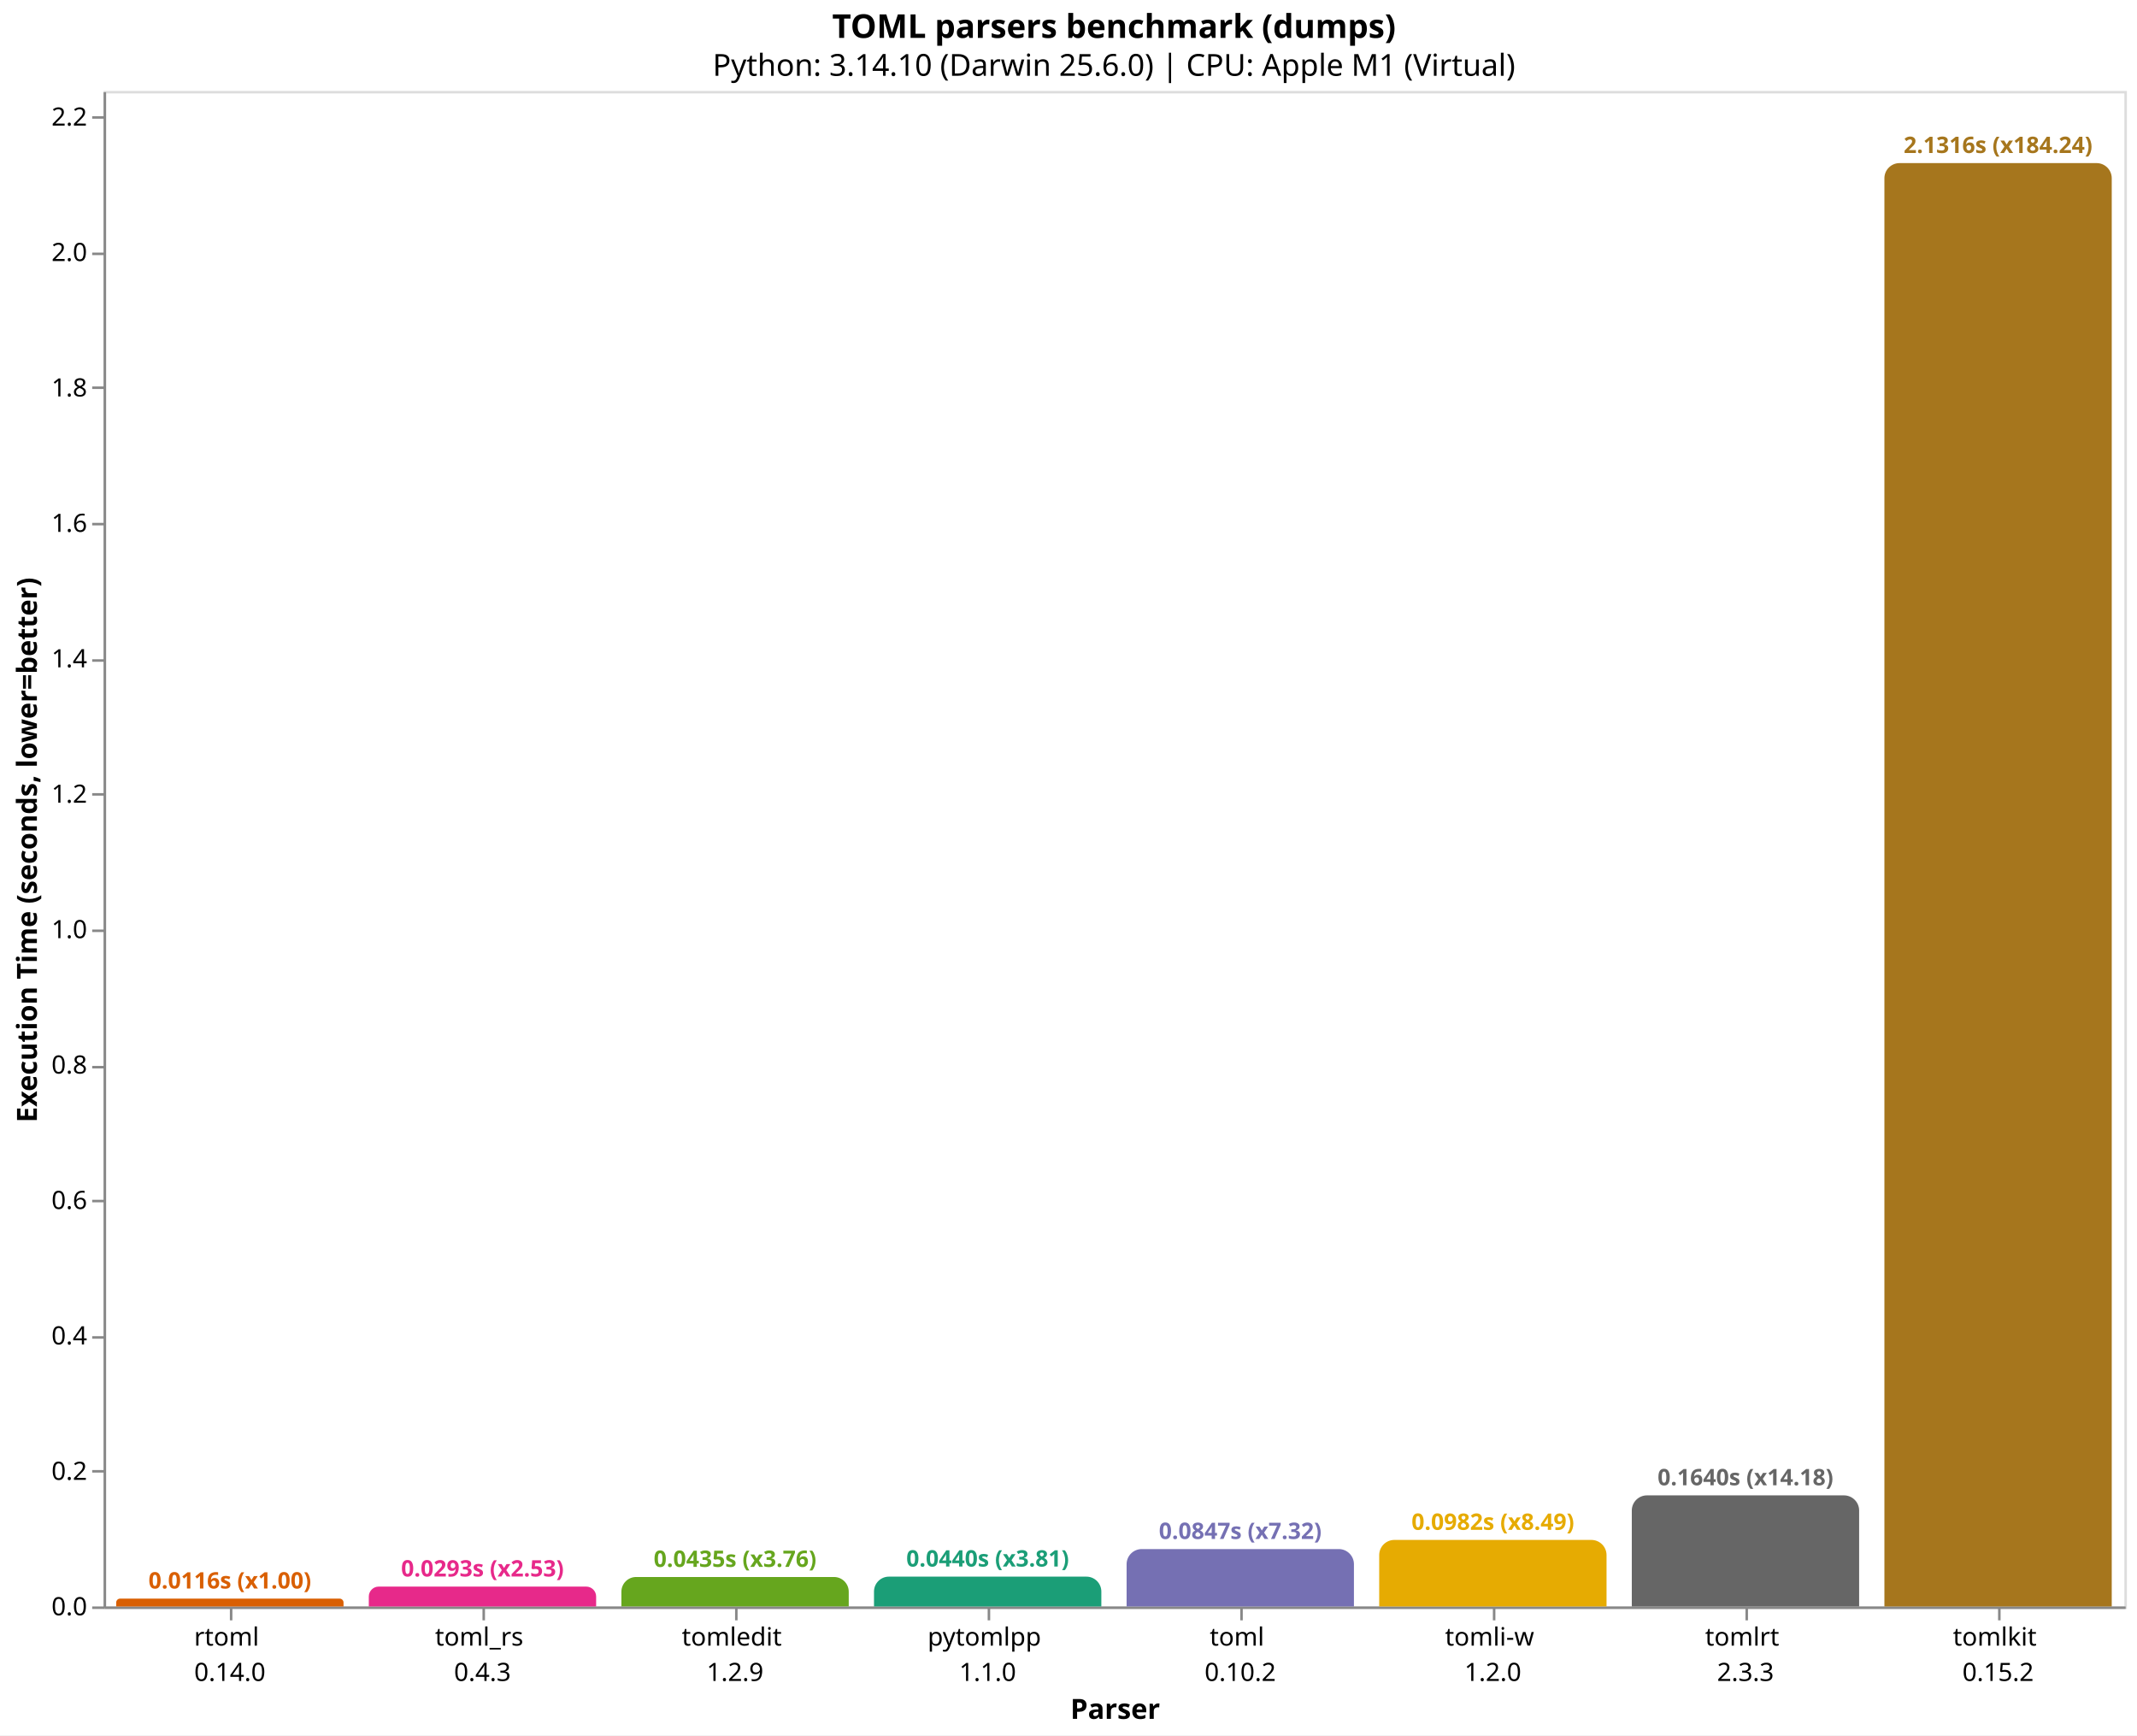
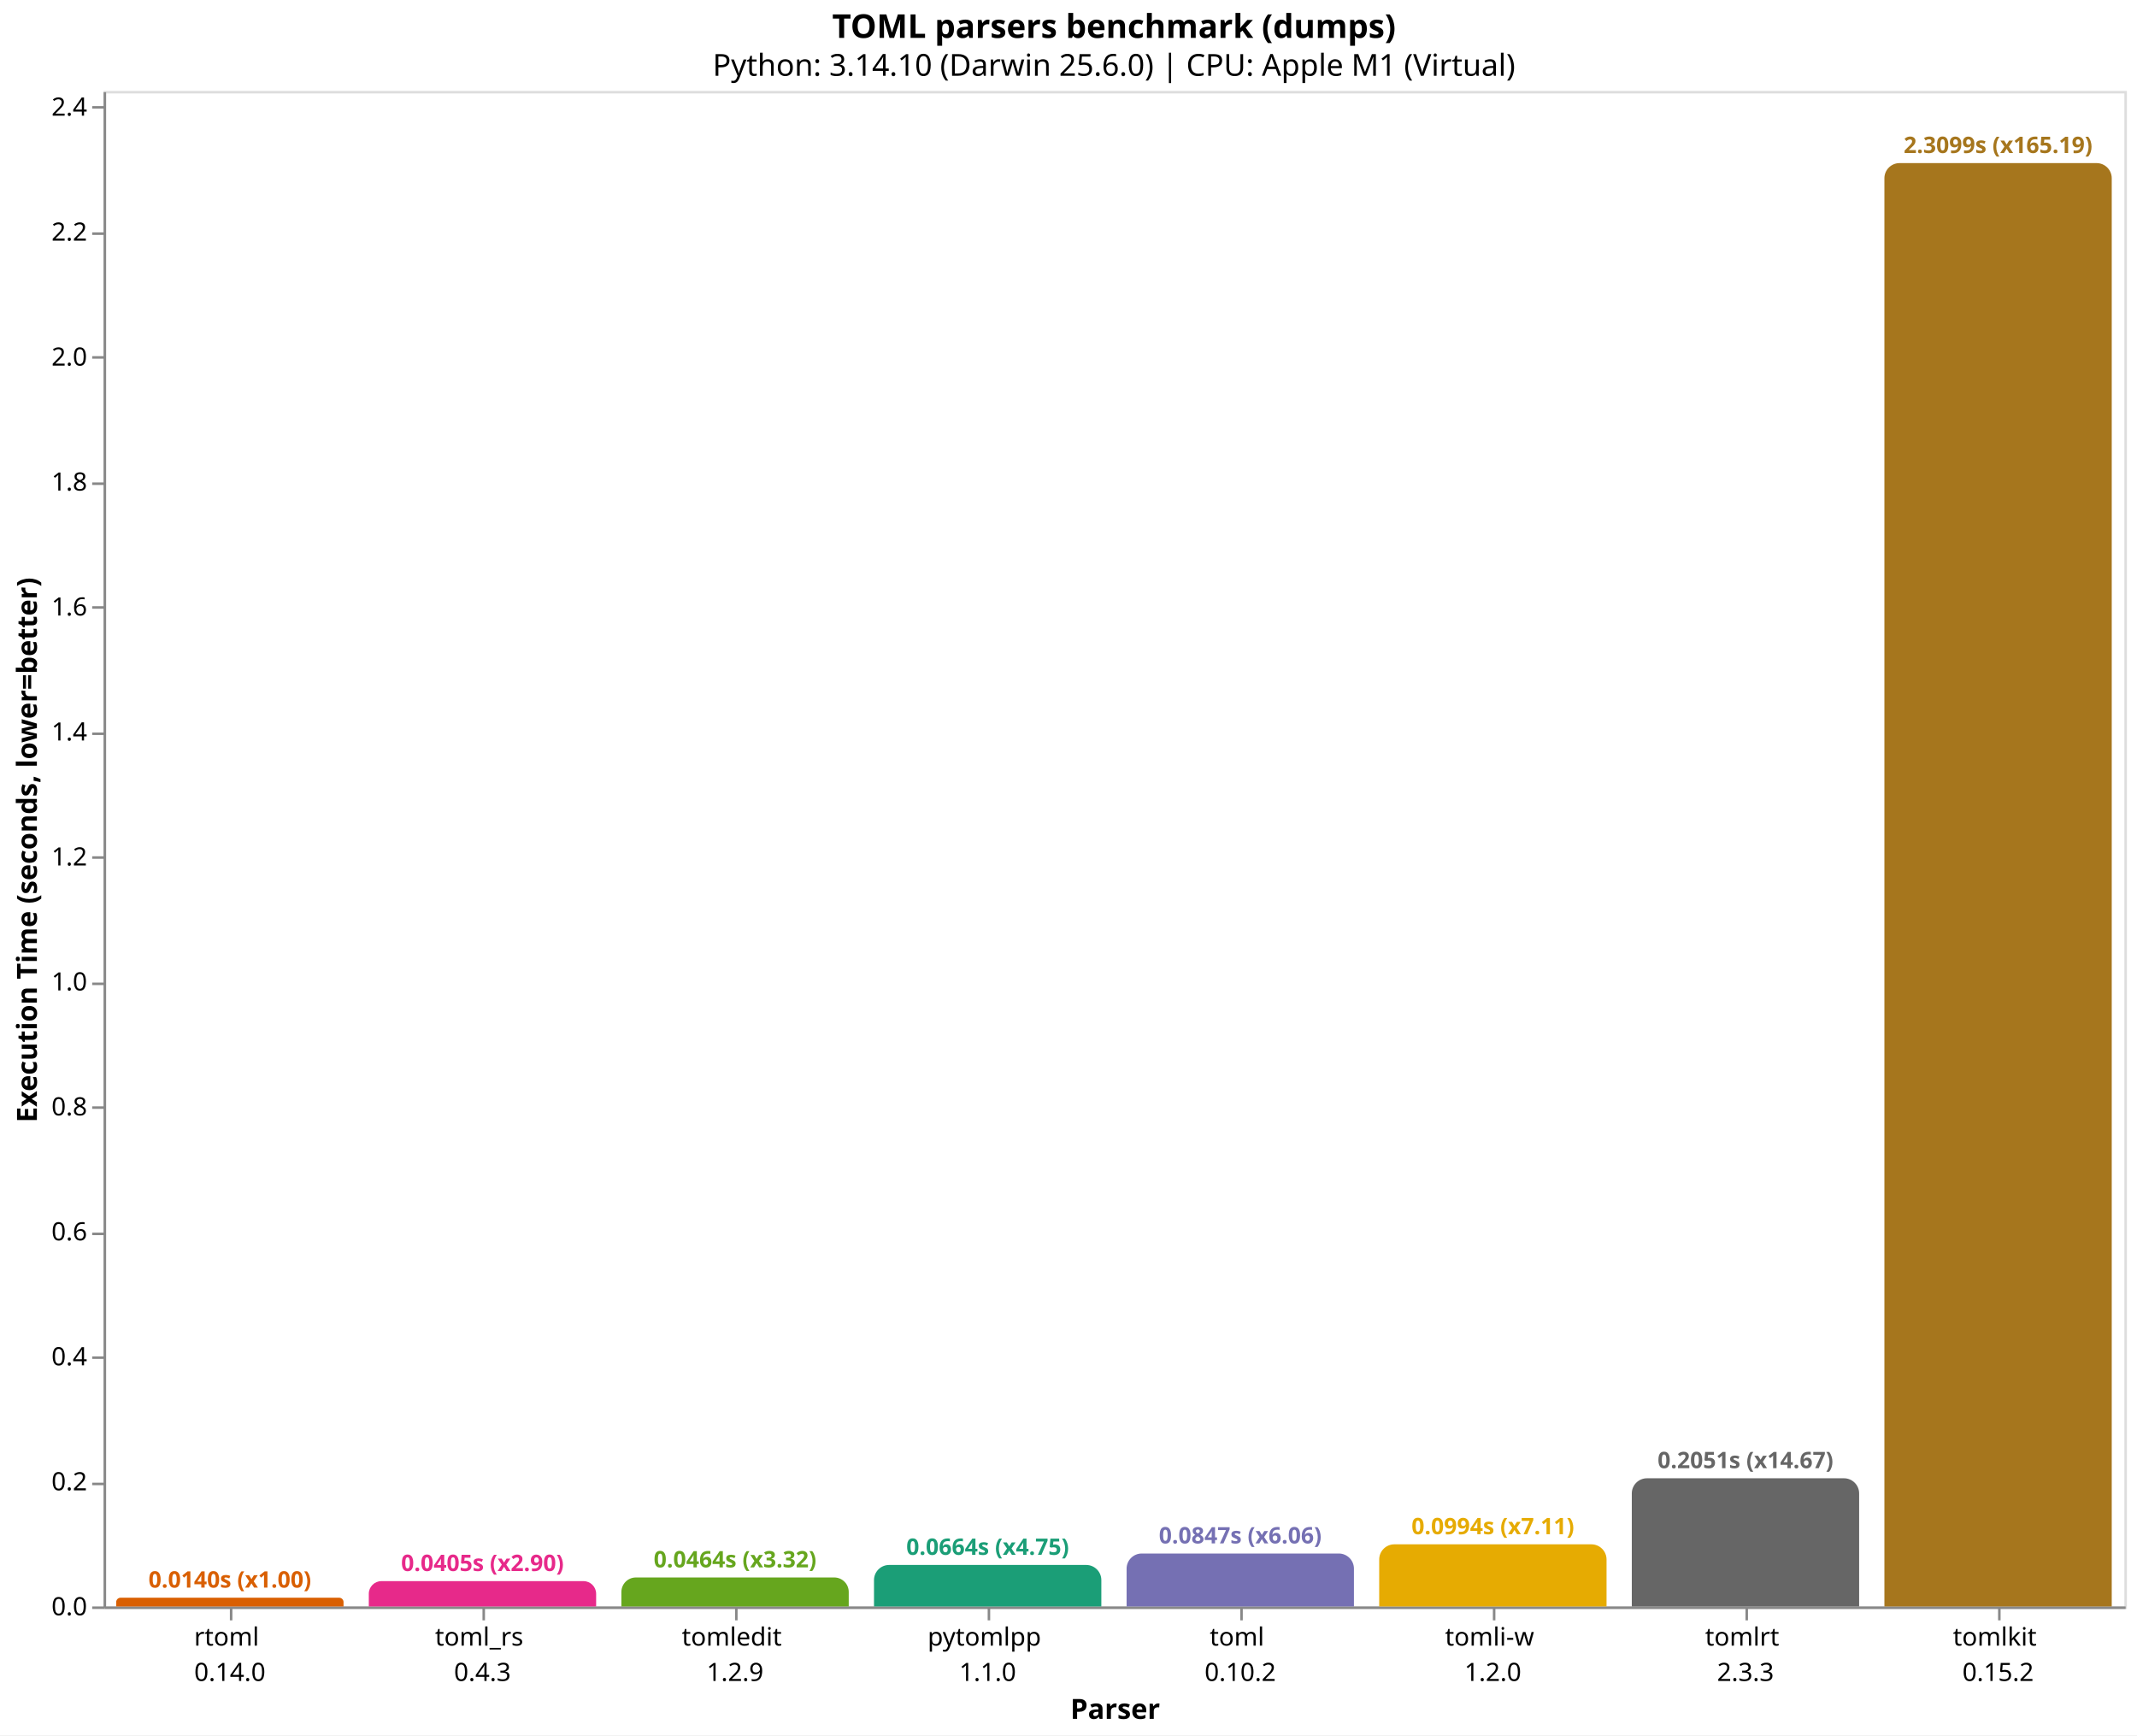
<svg xmlns="http://www.w3.org/2000/svg" version="1.1" class="marks" width="846" height="687" viewBox="0 0 846 687">
  <rect width="846" height="687" fill="white" />
  <g fill="none" stroke-miterlimit="10" transform="translate(41,36)">
    <g class="mark-group role-frame root" role="graphics-object" aria-roledescription="group mark container">
      <g transform="translate(0,0)">
        <path class="background" aria-hidden="true" d="M0.5,0.5h800v600h-800Z" stroke="#ddd" />
        <g>
          <g class="mark-group role-axis" role="graphics-symbol" aria-roledescription="axis" aria-label="X-axis titled 'Parser' for a discrete scale with 8 values: rtoml&#10;0.14.0, toml_rs&#10;0.4.3, tomledit&#10;1.2.9, pytomlpp&#10;1.1.0, toml&#10;0.10.2, ending with tomlkit&#10;0.15.2">
            <g transform="translate(0.5,600.5)">
              <path class="background" aria-hidden="true" d="M0,0h0v0h0Z" pointer-events="none" />
              <g>
                <g class="mark-rule role-axis-tick" pointer-events="none">
                  <line transform="translate(50,0)" x2="0" y2="5" stroke="#888" stroke-width="1" opacity="1" />
                  <line transform="translate(150,0)" x2="0" y2="5" stroke="#888" stroke-width="1" opacity="1" />
                  <line transform="translate(250,0)" x2="0" y2="5" stroke="#888" stroke-width="1" opacity="1" />
                  <line transform="translate(350,0)" x2="0" y2="5" stroke="#888" stroke-width="1" opacity="1" />
                  <line transform="translate(450,0)" x2="0" y2="5" stroke="#888" stroke-width="1" opacity="1" />
                  <line transform="translate(550,0)" x2="0" y2="5" stroke="#888" stroke-width="1" opacity="1" />
                  <line transform="translate(650,0)" x2="0" y2="5" stroke="#888" stroke-width="1" opacity="1" />
                  <line transform="translate(750,0)" x2="0" y2="5" stroke="#888" stroke-width="1" opacity="1" />
                </g>
                <g class="mark-text role-axis-label" pointer-events="none">
                  <text text-anchor="middle" transform="translate(49.5,15)" font-family="sans-serif" font-size="10px" fill="#000" opacity="1">
                    <tspan>rtoml</tspan>
                    <tspan x="0" dy="14">0.14.0</tspan>
                  </text>
                  <text text-anchor="middle" transform="translate(149.5,15)" font-family="sans-serif" font-size="10px" fill="#000" opacity="1">
                    <tspan>toml_rs</tspan>
                    <tspan x="0" dy="14">0.4.3</tspan>
                  </text>
                  <text text-anchor="middle" transform="translate(249.5,15)" font-family="sans-serif" font-size="10px" fill="#000" opacity="1">
                    <tspan>tomledit</tspan>
                    <tspan x="0" dy="14">1.2.9</tspan>
                  </text>
                  <text text-anchor="middle" transform="translate(349.5,15)" font-family="sans-serif" font-size="10px" fill="#000" opacity="1">
                    <tspan>pytomlpp</tspan>
                    <tspan x="0" dy="14">1.1.0</tspan>
                  </text>
                  <text text-anchor="middle" transform="translate(449.5,15)" font-family="sans-serif" font-size="10px" fill="#000" opacity="1">
                    <tspan>toml</tspan>
                    <tspan x="0" dy="14">0.10.2</tspan>
                  </text>
                  <text text-anchor="middle" transform="translate(549.5,15)" font-family="sans-serif" font-size="10px" fill="#000" opacity="1">
                    <tspan>tomli-w</tspan>
                    <tspan x="0" dy="14">1.2.0</tspan>
                  </text>
                  <text text-anchor="middle" transform="translate(649.5,15)" font-family="sans-serif" font-size="10px" fill="#000" opacity="1">
                    <tspan>tomlrt</tspan>
                    <tspan x="0" dy="14">2.3.3</tspan>
                  </text>
                  <text text-anchor="middle" transform="translate(749.5,15)" font-family="sans-serif" font-size="10px" fill="#000" opacity="1">
                    <tspan>tomlkit</tspan>
                    <tspan x="0" dy="14">0.15.2</tspan>
                  </text>
                </g>
                <g class="mark-rule role-axis-domain" pointer-events="none">
                  <line transform="translate(0,0)" x2="800" y2="0" stroke="#888" stroke-width="1" opacity="1" />
                </g>
                <g class="mark-text role-axis-title" pointer-events="none">
                  <text text-anchor="middle" transform="translate(400,44)" font-family="sans-serif" font-size="11px" font-weight="bold" fill="#000" opacity="1">Parser</text>
                </g>
              </g>
              <path class="foreground" aria-hidden="true" d="" pointer-events="none" display="none" />
            </g>
          </g>
-           <g class="mark-group role-axis" role="graphics-symbol" aria-roledescription="axis" aria-label="Y-axis titled 'Execution Time (seconds, lower=better)' for a linear scale with values from 0.0 to 2.2">
+           <g class="mark-group role-axis" role="graphics-symbol" aria-roledescription="axis" aria-label="Y-axis titled 'Execution Time (seconds, lower=better)' for a linear scale with values from 0.0 to 2.4">
            <g transform="translate(0.5,0.5)">
              <path class="background" aria-hidden="true" d="M0,0h0v0h0Z" pointer-events="none" />
              <g>
                <g class="mark-rule role-axis-tick" pointer-events="none">
                  <line transform="translate(0,600)" x2="-5" y2="0" stroke="#888" stroke-width="1" opacity="1" />
-                   <line transform="translate(0,546)" x2="-5" y2="0" stroke="#888" stroke-width="1" opacity="1" />
-                   <line transform="translate(0,493)" x2="-5" y2="0" stroke="#888" stroke-width="1" opacity="1" />
-                   <line transform="translate(0,439)" x2="-5" y2="0" stroke="#888" stroke-width="1" opacity="1" />
-                   <line transform="translate(0,386)" x2="-5" y2="0" stroke="#888" stroke-width="1" opacity="1" />
-                   <line transform="translate(0,332)" x2="-5" y2="0" stroke="#888" stroke-width="1" opacity="1" />
-                   <line transform="translate(0,278)" x2="-5" y2="0" stroke="#888" stroke-width="1" opacity="1" />
-                   <line transform="translate(0,225)" x2="-5" y2="0" stroke="#888" stroke-width="1" opacity="1" />
-                   <line transform="translate(0,171)" x2="-5" y2="0" stroke="#888" stroke-width="1" opacity="1" />
-                   <line transform="translate(0,117)" x2="-5" y2="0" stroke="#888" stroke-width="1" opacity="1" />
-                   <line transform="translate(0,64)" x2="-5" y2="0" stroke="#888" stroke-width="1" opacity="1" />
-                   <line transform="translate(0,10)" x2="-5" y2="0" stroke="#888" stroke-width="1" opacity="1" />
+                   <line transform="translate(0,551)" x2="-5" y2="0" stroke="#888" stroke-width="1" opacity="1" />
+                   <line transform="translate(0,501)" x2="-5" y2="0" stroke="#888" stroke-width="1" opacity="1" />
+                   <line transform="translate(0,452)" x2="-5" y2="0" stroke="#888" stroke-width="1" opacity="1" />
+                   <line transform="translate(0,402)" x2="-5" y2="0" stroke="#888" stroke-width="1" opacity="1" />
+                   <line transform="translate(0,353)" x2="-5" y2="0" stroke="#888" stroke-width="1" opacity="1" />
+                   <line transform="translate(0,303)" x2="-5" y2="0" stroke="#888" stroke-width="1" opacity="1" />
+                   <line transform="translate(0,254)" x2="-5" y2="0" stroke="#888" stroke-width="1" opacity="1" />
+                   <line transform="translate(0,204)" x2="-5" y2="0" stroke="#888" stroke-width="1" opacity="1" />
+                   <line transform="translate(0,155)" x2="-5" y2="0" stroke="#888" stroke-width="1" opacity="1" />
+                   <line transform="translate(0,105)" x2="-5" y2="0" stroke="#888" stroke-width="1" opacity="1" />
+                   <line transform="translate(0,56)" x2="-5" y2="0" stroke="#888" stroke-width="1" opacity="1" />
+                   <line transform="translate(0,6)" x2="-5" y2="0" stroke="#888" stroke-width="1" opacity="1" />
                </g>
                <g class="mark-text role-axis-label" pointer-events="none">
                  <text text-anchor="end" transform="translate(-7,603)" font-family="sans-serif" font-size="10px" fill="#000" opacity="1">0.0</text>
-                   <text text-anchor="end" transform="translate(-7,549.3843)" font-family="sans-serif" font-size="10px" fill="#000" opacity="1">0.2</text>
-                   <text text-anchor="end" transform="translate(-7,495.7685)" font-family="sans-serif" font-size="10px" fill="#000" opacity="1">0.4</text>
-                   <text text-anchor="end" transform="translate(-7,442.1528)" font-family="sans-serif" font-size="10px" fill="#000" opacity="1">0.6</text>
-                   <text text-anchor="end" transform="translate(-7,388.537)" font-family="sans-serif" font-size="10px" fill="#000" opacity="1">0.8</text>
-                   <text text-anchor="end" transform="translate(-7,334.9213)" font-family="sans-serif" font-size="10px" fill="#000" opacity="1">1.0</text>
-                   <text text-anchor="end" transform="translate(-7,281.3055)" font-family="sans-serif" font-size="10px" fill="#000" opacity="1">1.2</text>
-                   <text text-anchor="end" transform="translate(-7,227.6898)" font-family="sans-serif" font-size="10px" fill="#000" opacity="1">1.4</text>
-                   <text text-anchor="end" transform="translate(-7,174.0741)" font-family="sans-serif" font-size="10px" fill="#000" opacity="1">1.6</text>
-                   <text text-anchor="end" transform="translate(-7,120.4583)" font-family="sans-serif" font-size="10px" fill="#000" opacity="1">1.8</text>
-                   <text text-anchor="end" transform="translate(-7,66.84257)" font-family="sans-serif" font-size="10px" fill="#000" opacity="1">2.0</text>
-                   <text text-anchor="end" transform="translate(-7,13.22682)" font-family="sans-serif" font-size="10px" fill="#000" opacity="1">2.2</text>
+                   <text text-anchor="end" transform="translate(-7,553.5242)" font-family="sans-serif" font-size="10px" fill="#000" opacity="1">0.2</text>
+                   <text text-anchor="end" transform="translate(-7,504.0483)" font-family="sans-serif" font-size="10px" fill="#000" opacity="1">0.4</text>
+                   <text text-anchor="end" transform="translate(-7,454.5725)" font-family="sans-serif" font-size="10px" fill="#000" opacity="1">0.6</text>
+                   <text text-anchor="end" transform="translate(-7,405.0967)" font-family="sans-serif" font-size="10px" fill="#000" opacity="1">0.8</text>
+                   <text text-anchor="end" transform="translate(-7,355.6209)" font-family="sans-serif" font-size="10px" fill="#000" opacity="1">1.0</text>
+                   <text text-anchor="end" transform="translate(-7,306.145)" font-family="sans-serif" font-size="10px" fill="#000" opacity="1">1.2</text>
+                   <text text-anchor="end" transform="translate(-7,256.6692)" font-family="sans-serif" font-size="10px" fill="#000" opacity="1">1.4</text>
+                   <text text-anchor="end" transform="translate(-7,207.1934)" font-family="sans-serif" font-size="10px" fill="#000" opacity="1">1.6</text>
+                   <text text-anchor="end" transform="translate(-7,157.7176)" font-family="sans-serif" font-size="10px" fill="#000" opacity="1">1.8</text>
+                   <text text-anchor="end" transform="translate(-7,108.2417)" font-family="sans-serif" font-size="10px" fill="#000" opacity="1">2.0</text>
+                   <text text-anchor="end" transform="translate(-7,58.76591)" font-family="sans-serif" font-size="10px" fill="#000" opacity="1">2.2</text>
+                   <text text-anchor="end" transform="translate(-7,9.290083)" font-family="sans-serif" font-size="10px" fill="#000" opacity="1">2.4</text>
                </g>
                <g class="mark-rule role-axis-domain" pointer-events="none">
                  <line transform="translate(0,600)" x2="0" y2="-600" stroke="#888" stroke-width="1" opacity="1" />
                </g>
                <g class="mark-text role-axis-title" pointer-events="none">
                  <text text-anchor="middle" transform="translate(-24.90137,300) rotate(-90) translate(0,-2)" font-family="sans-serif" font-size="11px" font-weight="bold" fill="#000" opacity="1">Execution Time (seconds, lower=better)</text>
                </g>
              </g>
              <path class="foreground" aria-hidden="true" d="" pointer-events="none" display="none" />
            </g>
          </g>
          <g class="mark-group role-scope" role="graphics-object" aria-roledescription="group mark container">
-             <g transform="translate(5,596.8985)">
-               <path class="background" aria-hidden="true" d="M1.551,0L88.449,0C89.305,0,90,0.695,90,1.551L90,3.102C90,3.102,90,3.102,90,3.102L0,3.102C0,3.102,0,3.102,0,3.102L0,1.551C0,0.695,0.695,0,1.551,0Z" />
+             <g transform="translate(5,596.5408)">
+               <path class="background" aria-hidden="true" d="M1.73,0L88.27,0C89.225,0,90,0.775,90,1.73L90,3.459C90,3.459,90,3.459,90,3.459L0,3.459C0,3.459,0,3.459,0,3.459L0,1.73C0,0.775,0.775,0,1.73,0Z" />
              <g clip-path="url(#clip9)">
                <g class="mark-group role-scope" role="graphics-object" aria-roledescription="group mark container">
-                   <g transform="translate(0,-596.8985)">
-                     <path class="background" aria-hidden="true" d="M0,0h90v0h-90Z" />
-                     <g>
-                       <g class="mark-rect role-mark layer_0_marks" role="graphics-object" aria-roledescription="rect mark container">
-                         <path aria-label="Parser: rtoml&#10;0.14.0; Execution Time (seconds, lower=better): 0.011569542; parser: rtoml; Execution Time (s): 0.0116; Slowdown: 1.00" role="graphics-symbol" aria-roledescription="bar" d="M0,596.898h90v3.102h-90Z" fill="#d95f02" />
-                       </g>
-                     </g>
-                     <path class="foreground" aria-hidden="true" d="" display="none" />
-                   </g>
-                 </g>
-               </g>
-               <path class="foreground" aria-hidden="true" d="" display="none" />
-             </g>
-             <g transform="translate(105,592.1398)">
-               <path class="background" aria-hidden="true" d="M3.93,0L86.07,0C88.239,0,90,1.761,90,3.93L90,7.86C90,7.86,90,7.86,90,7.86L0,7.86C0,7.86,0,7.86,0,7.86L0,3.93C0,1.761,1.761,0,3.93,0Z" />
+                   <g transform="translate(0,-596.5408)">
+                     <path class="background" aria-hidden="true" d="M0,0h90v0h-90Z" />
+                     <g>
+                       <g class="mark-rect role-mark layer_0_marks" role="graphics-object" aria-roledescription="rect mark container">
+                         <path aria-label="Parser: rtoml&#10;0.14.0; Execution Time (seconds, lower=better): 0.01398325; parser: rtoml; Execution Time (s): 0.0140; Slowdown: 1.00" role="graphics-symbol" aria-roledescription="bar" d="M0,596.541h90v3.459h-90Z" fill="#d95f02" />
+                       </g>
+                     </g>
+                     <path class="foreground" aria-hidden="true" d="" display="none" />
+                   </g>
+                 </g>
+               </g>
+               <path class="foreground" aria-hidden="true" d="" display="none" />
+             </g>
+             <g transform="translate(105,589.9731)">
+               <path class="background" aria-hidden="true" d="M5.013,0L84.987,0C87.754,0,90,2.246,90,5.013L90,10.027C90,10.027,90,10.027,90,10.027L0,10.027C0,10.027,0,10.027,0,10.027L0,5.013C0,2.246,2.246,0,5.013,0Z" />
              <g clip-path="url(#clip10)">
                <g class="mark-group role-scope" role="graphics-object" aria-roledescription="group mark container">
-                   <g transform="translate(0,-592.1398)">
-                     <path class="background" aria-hidden="true" d="M0,0h90v0h-90Z" />
-                     <g>
-                       <g class="mark-rect role-mark layer_0_marks" role="graphics-object" aria-roledescription="rect mark container">
-                         <path aria-label="Parser: toml_rs&#10;0.4.3; Execution Time (seconds, lower=better): 0.0293205; parser: toml_rs; Execution Time (s): 0.0293; Slowdown: 2.53" role="graphics-symbol" aria-roledescription="bar" d="M0,592.14h90v7.86h-90Z" fill="#e7298a" />
-                       </g>
-                     </g>
-                     <path class="foreground" aria-hidden="true" d="" display="none" />
-                   </g>
-                 </g>
-               </g>
-               <path class="foreground" aria-hidden="true" d="" display="none" />
-             </g>
-             <g transform="translate(205,588.3396)">
-               <path class="background" aria-hidden="true" d="M5.83,0L84.17,0C87.388,0,90,2.612,90,5.83L90,11.66C90,11.66,90,11.66,90,11.66L0,11.66C0,11.66,0,11.66,0,11.66L0,5.83C0,2.612,2.612,0,5.83,0Z" />
+                   <g transform="translate(0,-589.9731)">
+                     <path class="background" aria-hidden="true" d="M0,0h90v0h-90Z" />
+                     <g>
+                       <g class="mark-rect role-mark layer_0_marks" role="graphics-object" aria-roledescription="rect mark container">
+                         <path aria-label="Parser: toml_rs&#10;0.4.3; Execution Time (seconds, lower=better): 0.040532583; parser: toml_rs; Execution Time (s): 0.0405; Slowdown: 2.90" role="graphics-symbol" aria-roledescription="bar" d="M0,589.973h90v10.027h-90Z" fill="#e7298a" />
+                       </g>
+                     </g>
+                     <path class="foreground" aria-hidden="true" d="" display="none" />
+                   </g>
+                 </g>
+               </g>
+               <path class="foreground" aria-hidden="true" d="" display="none" />
+             </g>
+             <g transform="translate(205,588.5273)">
+               <path class="background" aria-hidden="true" d="M5.736,0L84.264,0C87.43,0,90,2.57,90,5.736L90,11.473C90,11.473,90,11.473,90,11.473L0,11.473C0,11.473,0,11.473,0,11.473L0,5.736C0,2.57,2.57,0,5.736,0Z" />
              <g clip-path="url(#clip11)">
                <g class="mark-group role-scope" role="graphics-object" aria-roledescription="group mark container">
-                   <g transform="translate(0,-588.3396)">
-                     <path class="background" aria-hidden="true" d="M0,0h90v0h-90Z" />
-                     <g>
-                       <g class="mark-rect role-mark layer_0_marks" role="graphics-object" aria-roledescription="rect mark container">
-                         <path aria-label="Parser: tomledit&#10;1.2.9; Execution Time (seconds, lower=better): 0.043496; parser: tomledit; Execution Time (s): 0.0435; Slowdown: 3.76" role="graphics-symbol" aria-roledescription="bar" d="M0,588.34h90v11.66h-90Z" fill="#66a61e" />
-                       </g>
-                     </g>
-                     <path class="foreground" aria-hidden="true" d="" display="none" />
-                   </g>
-                 </g>
-               </g>
-               <path class="foreground" aria-hidden="true" d="" display="none" />
-             </g>
-             <g transform="translate(305,588.198)">
-               <path class="background" aria-hidden="true" d="M5.901,0L84.099,0C87.356,0,90,2.644,90,5.901L90,11.802C90,11.802,90,11.802,90,11.802L0,11.802C0,11.802,0,11.802,0,11.802L0,5.901C0,2.644,2.644,0,5.901,0Z" />
+                   <g transform="translate(0,-588.5273)">
+                     <path class="background" aria-hidden="true" d="M0,0h90v0h-90Z" />
+                     <g>
+                       <g class="mark-rect role-mark layer_0_marks" role="graphics-object" aria-roledescription="rect mark container">
+                         <path aria-label="Parser: tomledit&#10;1.2.9; Execution Time (seconds, lower=better): 0.046377167; parser: tomledit; Execution Time (s): 0.0464; Slowdown: 3.32" role="graphics-symbol" aria-roledescription="bar" d="M0,588.527h90v11.473h-90Z" fill="#66a61e" />
+                       </g>
+                     </g>
+                     <path class="foreground" aria-hidden="true" d="" display="none" />
+                   </g>
+                 </g>
+               </g>
+               <path class="foreground" aria-hidden="true" d="" display="none" />
+             </g>
+             <g transform="translate(305,583.5709)">
+               <path class="background" aria-hidden="true" d="M6,0L84,0C87.311,0,90,2.689,90,6L90,16.429C90,16.429,90,16.429,90,16.429L0,16.429C0,16.429,0,16.429,0,16.429L0,6C0,2.689,2.689,0,6,0Z" />
              <g clip-path="url(#clip12)">
                <g class="mark-group role-scope" role="graphics-object" aria-roledescription="group mark container">
-                   <g transform="translate(0,-588.198)">
-                     <path class="background" aria-hidden="true" d="M0,0h90v0h-90Z" />
-                     <g>
-                       <g class="mark-rect role-mark layer_0_marks" role="graphics-object" aria-roledescription="rect mark container">
-                         <path aria-label="Parser: pytomlpp&#10;1.1.0; Execution Time (seconds, lower=better): 0.044024542; parser: pytomlpp; Execution Time (s): 0.0440; Slowdown: 3.81" role="graphics-symbol" aria-roledescription="bar" d="M0,588.198h90v11.802h-90Z" fill="#1b9e77" />
-                       </g>
-                     </g>
-                     <path class="foreground" aria-hidden="true" d="" display="none" />
-                   </g>
-                 </g>
-               </g>
-               <path class="foreground" aria-hidden="true" d="" display="none" />
-             </g>
-             <g transform="translate(405,577.2822)">
-               <path class="background" aria-hidden="true" d="M6,0L84,0C87.311,0,90,2.689,90,6L90,22.718C90,22.718,90,22.718,90,22.718L0,22.718C0,22.718,0,22.718,0,22.718L0,6C0,2.689,2.689,0,6,0Z" />
+                   <g transform="translate(0,-583.5709)">
+                     <path class="background" aria-hidden="true" d="M0,0h90v0h-90Z" />
+                     <g>
+                       <g class="mark-rect role-mark layer_0_marks" role="graphics-object" aria-roledescription="rect mark container">
+                         <path aria-label="Parser: pytomlpp&#10;1.1.0; Execution Time (seconds, lower=better): 0.066412709; parser: pytomlpp; Execution Time (s): 0.0664; Slowdown: 4.75" role="graphics-symbol" aria-roledescription="bar" d="M0,583.571h90v16.429h-90Z" fill="#1b9e77" />
+                       </g>
+                     </g>
+                     <path class="foreground" aria-hidden="true" d="" display="none" />
+                   </g>
+                 </g>
+               </g>
+               <path class="foreground" aria-hidden="true" d="" display="none" />
+             </g>
+             <g transform="translate(405,579.0433)">
+               <path class="background" aria-hidden="true" d="M6,0L84,0C87.311,0,90,2.689,90,6L90,20.957C90,20.957,90,20.957,90,20.957L0,20.957C0,20.957,0,20.957,0,20.957L0,6C0,2.689,2.689,0,6,0Z" />
              <g clip-path="url(#clip13)">
                <g class="mark-group role-scope" role="graphics-object" aria-roledescription="group mark container">
-                   <g transform="translate(0,-577.2822)">
-                     <path class="background" aria-hidden="true" d="M0,0h90v0h-90Z" />
-                     <g>
-                       <g class="mark-rect role-mark layer_0_marks" role="graphics-object" aria-roledescription="rect mark container">
-                         <path aria-label="Parser: toml&#10;0.10.2; Execution Time (seconds, lower=better): 0.084743; parser: toml; Execution Time (s): 0.0847; Slowdown: 7.32" role="graphics-symbol" aria-roledescription="bar" d="M0,577.282h90v22.718h-90Z" fill="#7570b3" />
-                       </g>
-                     </g>
-                     <path class="foreground" aria-hidden="true" d="" display="none" />
-                   </g>
-                 </g>
-               </g>
-               <path class="foreground" aria-hidden="true" d="" display="none" />
-             </g>
-             <g transform="translate(505,573.6661)">
-               <path class="background" aria-hidden="true" d="M6,0L84,0C87.311,0,90,2.689,90,6L90,26.334C90,26.334,90,26.334,90,26.334L0,26.334C0,26.334,0,26.334,0,26.334L0,6C0,2.689,2.689,0,6,0Z" />
+                   <g transform="translate(0,-579.0433)">
+                     <path class="background" aria-hidden="true" d="M0,0h90v0h-90Z" />
+                     <g>
+                       <g class="mark-rect role-mark layer_0_marks" role="graphics-object" aria-roledescription="rect mark container">
+                         <path aria-label="Parser: toml&#10;0.10.2; Execution Time (seconds, lower=better): 0.084714916; parser: toml; Execution Time (s): 0.0847; Slowdown: 6.06" role="graphics-symbol" aria-roledescription="bar" d="M0,579.043h90v20.957h-90Z" fill="#7570b3" />
+                       </g>
+                     </g>
+                     <path class="foreground" aria-hidden="true" d="" display="none" />
+                   </g>
+                 </g>
+               </g>
+               <path class="foreground" aria-hidden="true" d="" display="none" />
+             </g>
+             <g transform="translate(505,575.4074)">
+               <path class="background" aria-hidden="true" d="M6,0L84,0C87.311,0,90,2.689,90,6L90,24.593C90,24.593,90,24.593,90,24.593L0,24.593C0,24.593,0,24.593,0,24.593L0,6C0,2.689,2.689,0,6,0Z" />
              <g clip-path="url(#clip14)">
                <g class="mark-group role-scope" role="graphics-object" aria-roledescription="group mark container">
-                   <g transform="translate(0,-573.6661)">
-                     <path class="background" aria-hidden="true" d="M0,0h90v0h-90Z" />
-                     <g>
-                       <g class="mark-rect role-mark layer_0_marks" role="graphics-object" aria-roledescription="rect mark container">
-                         <path aria-label="Parser: tomli-w&#10;1.2.0; Execution Time (seconds, lower=better): 0.098232125; parser: tomli-w; Execution Time (s): 0.0982; Slowdown: 8.49" role="graphics-symbol" aria-roledescription="bar" d="M0,573.666h90v26.334h-90Z" fill="#e6ab02" />
-                       </g>
-                     </g>
-                     <path class="foreground" aria-hidden="true" d="" display="none" />
-                   </g>
-                 </g>
-               </g>
-               <path class="foreground" aria-hidden="true" d="" display="none" />
-             </g>
-             <g transform="translate(605,556.0257)">
-               <path class="background" aria-hidden="true" d="M6,0L84,0C87.311,0,90,2.689,90,6L90,43.974C90,43.974,90,43.974,90,43.974L0,43.974C0,43.974,0,43.974,0,43.974L0,6C0,2.689,2.689,0,6,0Z" />
+                   <g transform="translate(0,-575.4074)">
+                     <path class="background" aria-hidden="true" d="M0,0h90v0h-90Z" />
+                     <g>
+                       <g class="mark-rect role-mark layer_0_marks" role="graphics-object" aria-roledescription="rect mark container">
+                         <path aria-label="Parser: tomli-w&#10;1.2.0; Execution Time (seconds, lower=better): 0.099412542; parser: tomli-w; Execution Time (s): 0.0994; Slowdown: 7.11" role="graphics-symbol" aria-roledescription="bar" d="M0,575.407h90v24.593h-90Z" fill="#e6ab02" />
+                       </g>
+                     </g>
+                     <path class="foreground" aria-hidden="true" d="" display="none" />
+                   </g>
+                 </g>
+               </g>
+               <path class="foreground" aria-hidden="true" d="" display="none" />
+             </g>
+             <g transform="translate(605,549.2573)">
+               <path class="background" aria-hidden="true" d="M6,0L84,0C87.311,0,90,2.689,90,6L90,50.743C90,50.743,90,50.743,90,50.743L0,50.743C0,50.743,0,50.743,0,50.743L0,6C0,2.689,2.689,0,6,0Z" />
              <g clip-path="url(#clip15)">
                <g class="mark-group role-scope" role="graphics-object" aria-roledescription="group mark container">
-                   <g transform="translate(0,-556.0257)">
-                     <path class="background" aria-hidden="true" d="M0,0h90v0h-90Z" />
-                     <g>
-                       <g class="mark-rect role-mark layer_0_marks" role="graphics-object" aria-roledescription="rect mark container">
-                         <path aria-label="Parser: tomlrt&#10;2.3.3; Execution Time (seconds, lower=better): 0.164035; parser: tomlrt; Execution Time (s): 0.1640; Slowdown: 14.18" role="graphics-symbol" aria-roledescription="bar" d="M0,556.026h90v43.974h-90Z" fill="#666666" />
+                   <g transform="translate(0,-549.2573)">
+                     <path class="background" aria-hidden="true" d="M0,0h90v0h-90Z" />
+                     <g>
+                       <g class="mark-rect role-mark layer_0_marks" role="graphics-object" aria-roledescription="rect mark container">
+                         <path aria-label="Parser: tomlrt&#10;2.3.3; Execution Time (seconds, lower=better): 0.205121292; parser: tomlrt; Execution Time (s): 0.2051; Slowdown: 14.67" role="graphics-symbol" aria-roledescription="bar" d="M0,549.257h90v50.743h-90Z" fill="#666666" />
                      </g>
                    </g>
                    <path class="foreground" aria-hidden="true" d="" display="none" />
                  </g>
                </g>
              </g>
              <path class="foreground" aria-hidden="true" d="" display="none" />
            </g>
            <g transform="translate(705,28.57143)">
              <path class="background" aria-hidden="true" d="M6,0L84,0C87.311,0,90,2.689,90,6L90,571.429C90,571.429,90,571.429,90,571.429L0,571.429C0,571.429,0,571.429,0,571.429L0,6C0,2.689,2.689,0,6,0Z" />
              <g clip-path="url(#clip16)">
                <g class="mark-group role-scope" role="graphics-object" aria-roledescription="group mark container">
                  <g transform="translate(0,-28.57143)">
                    <path class="background" aria-hidden="true" d="M0,0h90v0h-90Z" />
                    <g>
                      <g class="mark-rect role-mark layer_0_marks" role="graphics-object" aria-roledescription="rect mark container">
-                         <path aria-label="Parser: tomlkit&#10;0.15.2; Execution Time (seconds, lower=better): 2.131570084; parser: tomlkit; Execution Time (s): 2.1316; Slowdown: 184.24" role="graphics-symbol" aria-roledescription="bar" d="M0,28.571h90v571.429h-90Z" fill="#a6761d" />
+                         <path aria-label="Parser: tomlkit&#10;0.15.2; Execution Time (seconds, lower=better): 2.309930375; parser: tomlkit; Execution Time (s): 2.3099; Slowdown: 165.19" role="graphics-symbol" aria-roledescription="bar" d="M0,28.571h90v571.429h-90Z" fill="#a6761d" />
                      </g>
                    </g>
                    <path class="foreground" aria-hidden="true" d="" display="none" />
                  </g>
                </g>
              </g>
              <path class="foreground" aria-hidden="true" d="" display="none" />
            </g>
          </g>
          <g class="mark-text role-mark layer_1_marks" role="graphics-object" aria-roledescription="text mark container">
-             <text aria-label="Parser: rtoml&#10;0.14.0; Execution Time (seconds, lower=better): 0.011569542; parser: rtoml; label: 0.0116s (x1.00); Execution Time (s): 0.0116; Slowdown: 1.00" role="graphics-symbol" aria-roledescription="text mark" text-anchor="middle" transform="translate(50,592.8985)" font-family="sans-serif" font-size="9px" font-weight="bold" fill="#d95f02">0.0116s (x1.00)</text>
-             <text aria-label="Parser: toml_rs&#10;0.4.3; Execution Time (seconds, lower=better): 0.0293205; parser: toml_rs; label: 0.0293s (x2.53); Execution Time (s): 0.0293; Slowdown: 2.53" role="graphics-symbol" aria-roledescription="text mark" text-anchor="middle" transform="translate(150,588.1398)" font-family="sans-serif" font-size="9px" font-weight="bold" fill="#e7298a">0.0293s (x2.53)</text>
-             <text aria-label="Parser: tomledit&#10;1.2.9; Execution Time (seconds, lower=better): 0.043496; parser: tomledit; label: 0.0435s (x3.76); Execution Time (s): 0.0435; Slowdown: 3.76" role="graphics-symbol" aria-roledescription="text mark" text-anchor="middle" transform="translate(250,584.3396)" font-family="sans-serif" font-size="9px" font-weight="bold" fill="#66a61e">0.0435s (x3.76)</text>
-             <text aria-label="Parser: pytomlpp&#10;1.1.0; Execution Time (seconds, lower=better): 0.044024542; parser: pytomlpp; label: 0.0440s (x3.81); Execution Time (s): 0.0440; Slowdown: 3.81" role="graphics-symbol" aria-roledescription="text mark" text-anchor="middle" transform="translate(350,584.198)" font-family="sans-serif" font-size="9px" font-weight="bold" fill="#1b9e77">0.0440s (x3.81)</text>
-             <text aria-label="Parser: toml&#10;0.10.2; Execution Time (seconds, lower=better): 0.084743; parser: toml; label: 0.0847s (x7.32); Execution Time (s): 0.0847; Slowdown: 7.32" role="graphics-symbol" aria-roledescription="text mark" text-anchor="middle" transform="translate(450,573.2822)" font-family="sans-serif" font-size="9px" font-weight="bold" fill="#7570b3">0.0847s (x7.32)</text>
-             <text aria-label="Parser: tomli-w&#10;1.2.0; Execution Time (seconds, lower=better): 0.098232125; parser: tomli-w; label: 0.0982s (x8.49); Execution Time (s): 0.0982; Slowdown: 8.49" role="graphics-symbol" aria-roledescription="text mark" text-anchor="middle" transform="translate(550,569.6661)" font-family="sans-serif" font-size="9px" font-weight="bold" fill="#e6ab02">0.0982s (x8.49)</text>
-             <text aria-label="Parser: tomlrt&#10;2.3.3; Execution Time (seconds, lower=better): 0.164035; parser: tomlrt; label: 0.1640s (x14.18); Execution Time (s): 0.1640; Slowdown: 14.18" role="graphics-symbol" aria-roledescription="text mark" text-anchor="middle" transform="translate(650,552.0257)" font-family="sans-serif" font-size="9px" font-weight="bold" fill="#666666">0.1640s (x14.18)</text>
-             <text aria-label="Parser: tomlkit&#10;0.15.2; Execution Time (seconds, lower=better): 2.131570084; parser: tomlkit; label: 2.1316s (x184.24); Execution Time (s): 2.1316; Slowdown: 184.24" role="graphics-symbol" aria-roledescription="text mark" text-anchor="middle" transform="translate(750,24.57143)" font-family="sans-serif" font-size="9px" font-weight="bold" fill="#a6761d">2.1316s (x184.24)</text>
+             <text aria-label="Parser: rtoml&#10;0.14.0; Execution Time (seconds, lower=better): 0.01398325; parser: rtoml; label: 0.0140s (x1.00); Execution Time (s): 0.0140; Slowdown: 1.00" role="graphics-symbol" aria-roledescription="text mark" text-anchor="middle" transform="translate(50,592.5408)" font-family="sans-serif" font-size="9px" font-weight="bold" fill="#d95f02">0.0140s (x1.00)</text>
+             <text aria-label="Parser: toml_rs&#10;0.4.3; Execution Time (seconds, lower=better): 0.040532583; parser: toml_rs; label: 0.0405s (x2.90); Execution Time (s): 0.0405; Slowdown: 2.90" role="graphics-symbol" aria-roledescription="text mark" text-anchor="middle" transform="translate(150,585.9731)" font-family="sans-serif" font-size="9px" font-weight="bold" fill="#e7298a">0.0405s (x2.90)</text>
+             <text aria-label="Parser: tomledit&#10;1.2.9; Execution Time (seconds, lower=better): 0.046377167; parser: tomledit; label: 0.0464s (x3.32); Execution Time (s): 0.0464; Slowdown: 3.32" role="graphics-symbol" aria-roledescription="text mark" text-anchor="middle" transform="translate(250,584.5273)" font-family="sans-serif" font-size="9px" font-weight="bold" fill="#66a61e">0.0464s (x3.32)</text>
+             <text aria-label="Parser: pytomlpp&#10;1.1.0; Execution Time (seconds, lower=better): 0.066412709; parser: pytomlpp; label: 0.0664s (x4.75); Execution Time (s): 0.0664; Slowdown: 4.75" role="graphics-symbol" aria-roledescription="text mark" text-anchor="middle" transform="translate(350,579.5709)" font-family="sans-serif" font-size="9px" font-weight="bold" fill="#1b9e77">0.0664s (x4.75)</text>
+             <text aria-label="Parser: toml&#10;0.10.2; Execution Time (seconds, lower=better): 0.084714916; parser: toml; label: 0.0847s (x6.06); Execution Time (s): 0.0847; Slowdown: 6.06" role="graphics-symbol" aria-roledescription="text mark" text-anchor="middle" transform="translate(450,575.0433)" font-family="sans-serif" font-size="9px" font-weight="bold" fill="#7570b3">0.0847s (x6.06)</text>
+             <text aria-label="Parser: tomli-w&#10;1.2.0; Execution Time (seconds, lower=better): 0.099412542; parser: tomli-w; label: 0.0994s (x7.11); Execution Time (s): 0.0994; Slowdown: 7.11" role="graphics-symbol" aria-roledescription="text mark" text-anchor="middle" transform="translate(550,571.4074)" font-family="sans-serif" font-size="9px" font-weight="bold" fill="#e6ab02">0.0994s (x7.11)</text>
+             <text aria-label="Parser: tomlrt&#10;2.3.3; Execution Time (seconds, lower=better): 0.205121292; parser: tomlrt; label: 0.2051s (x14.67); Execution Time (s): 0.2051; Slowdown: 14.67" role="graphics-symbol" aria-roledescription="text mark" text-anchor="middle" transform="translate(650,545.2573)" font-family="sans-serif" font-size="9px" font-weight="bold" fill="#666666">0.2051s (x14.67)</text>
+             <text aria-label="Parser: tomlkit&#10;0.15.2; Execution Time (seconds, lower=better): 2.309930375; parser: tomlkit; label: 2.3099s (x165.19); Execution Time (s): 2.3099; Slowdown: 165.19" role="graphics-symbol" aria-roledescription="text mark" text-anchor="middle" transform="translate(750,24.57143)" font-family="sans-serif" font-size="9px" font-weight="bold" fill="#a6761d">2.3099s (x165.19)</text>
          </g>
          <g class="mark-group role-title">
            <g transform="translate(400,-31)">
              <path class="background" aria-hidden="true" d="M0,0h0v0h0Z" pointer-events="none" />
              <g>
                <g class="mark-text role-title-text" role="graphics-symbol" aria-roledescription="title" aria-label="Title text 'TOML parsers benchmark (dumps)'" pointer-events="none">
                  <text text-anchor="middle" transform="translate(0,10)" font-family="sans-serif" font-size="13px" font-weight="bold" fill="#000" opacity="1">TOML parsers benchmark (dumps)</text>
                </g>
                <g class="mark-text role-title-subtitle" role="graphics-symbol" aria-roledescription="subtitle" aria-label="Subtitle text 'Python: 3.14.10 (Darwin 25.6.0) | CPU: Apple M1 (Virtual)'" pointer-events="none">
                  <text text-anchor="middle" transform="translate(0,25)" font-family="sans-serif" font-size="12px" fill="#000" opacity="1">Python: 3.14.10 (Darwin 25.6.0) | CPU: Apple M1 (Virtual)</text>
                </g>
              </g>
              <path class="foreground" aria-hidden="true" d="" pointer-events="none" display="none" />
            </g>
          </g>
        </g>
        <path class="foreground" aria-hidden="true" d="" display="none" />
      </g>
    </g>
  </g>
  <defs>
    <clipPath id="clip9">
-       <path d="M1.551,0L88.449,0C89.305,0,90,0.695,90,1.551L90,3.102C90,3.102,90,3.102,90,3.102L0,3.102C0,3.102,0,3.102,0,3.102L0,1.551C0,0.695,0.695,0,1.551,0Z" />
+       <path d="M1.73,0L88.27,0C89.225,0,90,0.775,90,1.73L90,3.459C90,3.459,90,3.459,90,3.459L0,3.459C0,3.459,0,3.459,0,3.459L0,1.73C0,0.775,0.775,0,1.73,0Z" />
    </clipPath>
    <clipPath id="clip10">
-       <path d="M3.93,0L86.07,0C88.239,0,90,1.761,90,3.93L90,7.86C90,7.86,90,7.86,90,7.86L0,7.86C0,7.86,0,7.86,0,7.86L0,3.93C0,1.761,1.761,0,3.93,0Z" />
+       <path d="M5.013,0L84.987,0C87.754,0,90,2.246,90,5.013L90,10.027C90,10.027,90,10.027,90,10.027L0,10.027C0,10.027,0,10.027,0,10.027L0,5.013C0,2.246,2.246,0,5.013,0Z" />
    </clipPath>
    <clipPath id="clip11">
-       <path d="M5.83,0L84.17,0C87.388,0,90,2.612,90,5.83L90,11.66C90,11.66,90,11.66,90,11.66L0,11.66C0,11.66,0,11.66,0,11.66L0,5.83C0,2.612,2.612,0,5.83,0Z" />
+       <path d="M5.736,0L84.264,0C87.43,0,90,2.57,90,5.736L90,11.473C90,11.473,90,11.473,90,11.473L0,11.473C0,11.473,0,11.473,0,11.473L0,5.736C0,2.57,2.57,0,5.736,0Z" />
    </clipPath>
    <clipPath id="clip12">
-       <path d="M5.901,0L84.099,0C87.356,0,90,2.644,90,5.901L90,11.802C90,11.802,90,11.802,90,11.802L0,11.802C0,11.802,0,11.802,0,11.802L0,5.901C0,2.644,2.644,0,5.901,0Z" />
+       <path d="M6,0L84,0C87.311,0,90,2.689,90,6L90,16.429C90,16.429,90,16.429,90,16.429L0,16.429C0,16.429,0,16.429,0,16.429L0,6C0,2.689,2.689,0,6,0Z" />
    </clipPath>
    <clipPath id="clip13">
-       <path d="M6,0L84,0C87.311,0,90,2.689,90,6L90,22.718C90,22.718,90,22.718,90,22.718L0,22.718C0,22.718,0,22.718,0,22.718L0,6C0,2.689,2.689,0,6,0Z" />
+       <path d="M6,0L84,0C87.311,0,90,2.689,90,6L90,20.957C90,20.957,90,20.957,90,20.957L0,20.957C0,20.957,0,20.957,0,20.957L0,6C0,2.689,2.689,0,6,0Z" />
    </clipPath>
    <clipPath id="clip14">
-       <path d="M6,0L84,0C87.311,0,90,2.689,90,6L90,26.334C90,26.334,90,26.334,90,26.334L0,26.334C0,26.334,0,26.334,0,26.334L0,6C0,2.689,2.689,0,6,0Z" />
+       <path d="M6,0L84,0C87.311,0,90,2.689,90,6L90,24.593C90,24.593,90,24.593,90,24.593L0,24.593C0,24.593,0,24.593,0,24.593L0,6C0,2.689,2.689,0,6,0Z" />
    </clipPath>
    <clipPath id="clip15">
-       <path d="M6,0L84,0C87.311,0,90,2.689,90,6L90,43.974C90,43.974,90,43.974,90,43.974L0,43.974C0,43.974,0,43.974,0,43.974L0,6C0,2.689,2.689,0,6,0Z" />
+       <path d="M6,0L84,0C87.311,0,90,2.689,90,6L90,50.743C90,50.743,90,50.743,90,50.743L0,50.743C0,50.743,0,50.743,0,50.743L0,6C0,2.689,2.689,0,6,0Z" />
    </clipPath>
    <clipPath id="clip16">
      <path d="M6,0L84,0C87.311,0,90,2.689,90,6L90,571.429C90,571.429,90,571.429,90,571.429L0,571.429C0,571.429,0,571.429,0,571.429L0,6C0,2.689,2.689,0,6,0Z" />
    </clipPath>
  </defs>
</svg>
